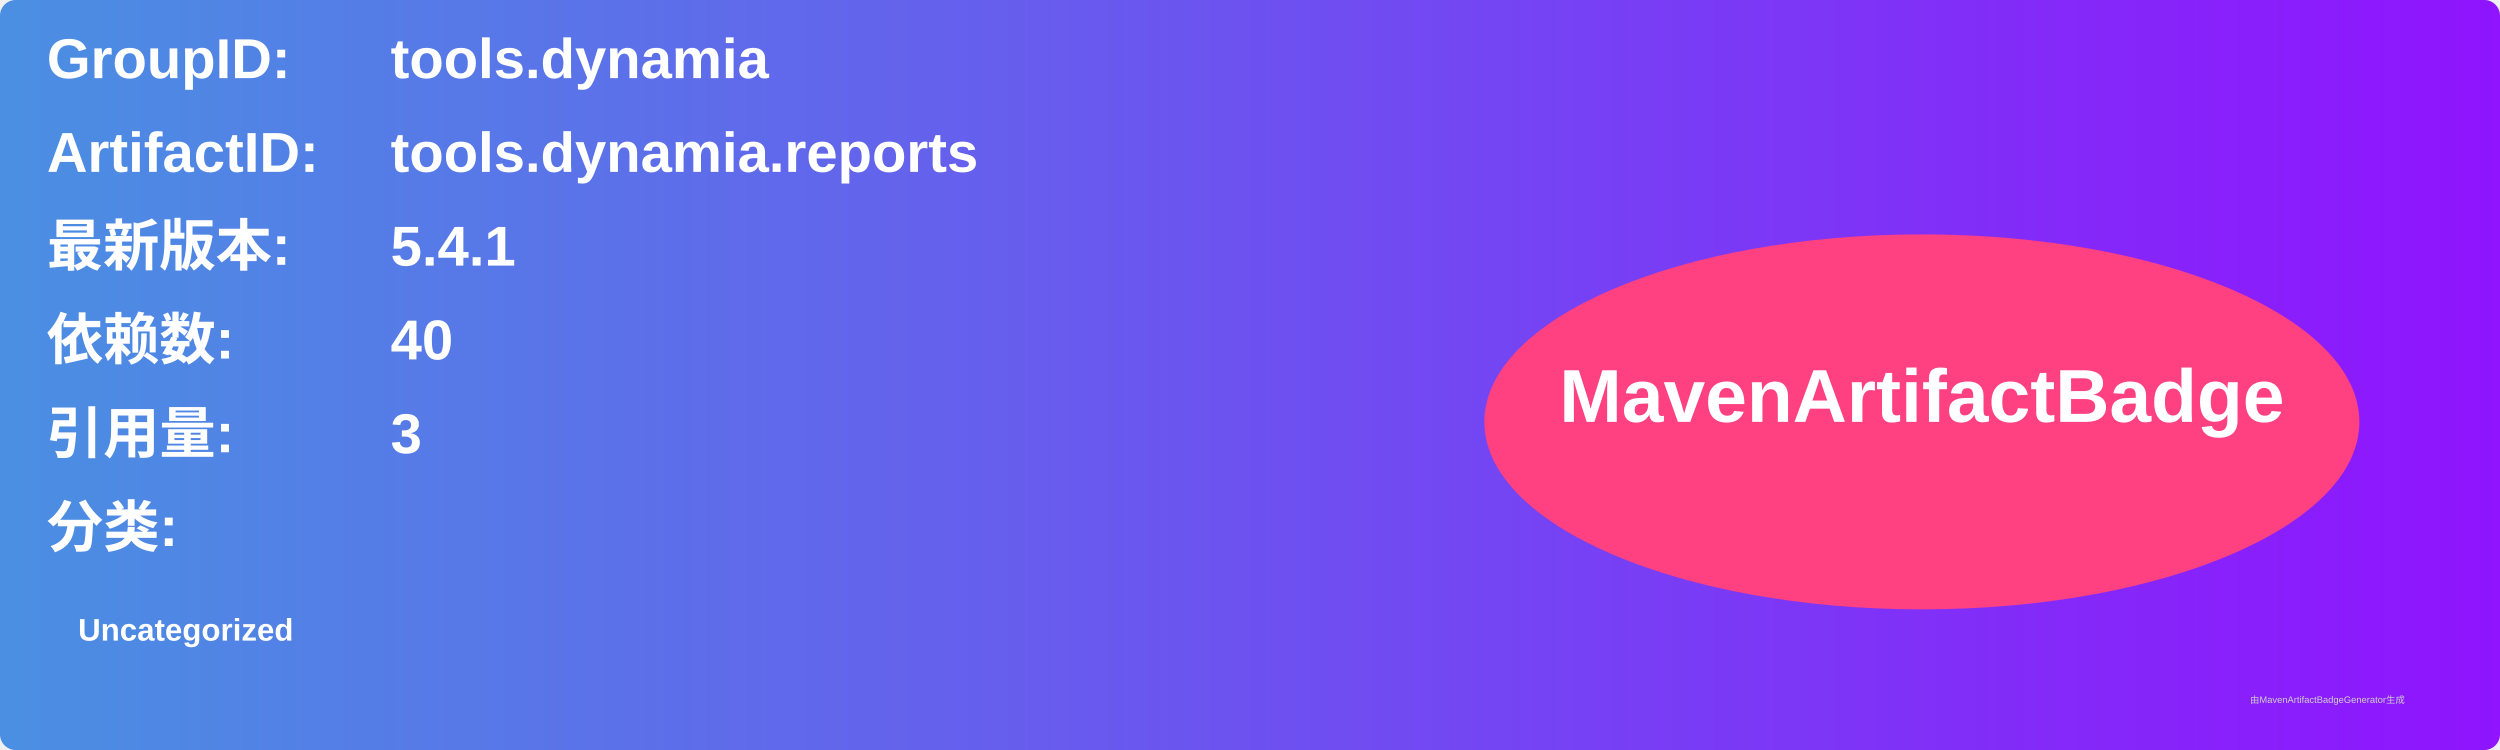
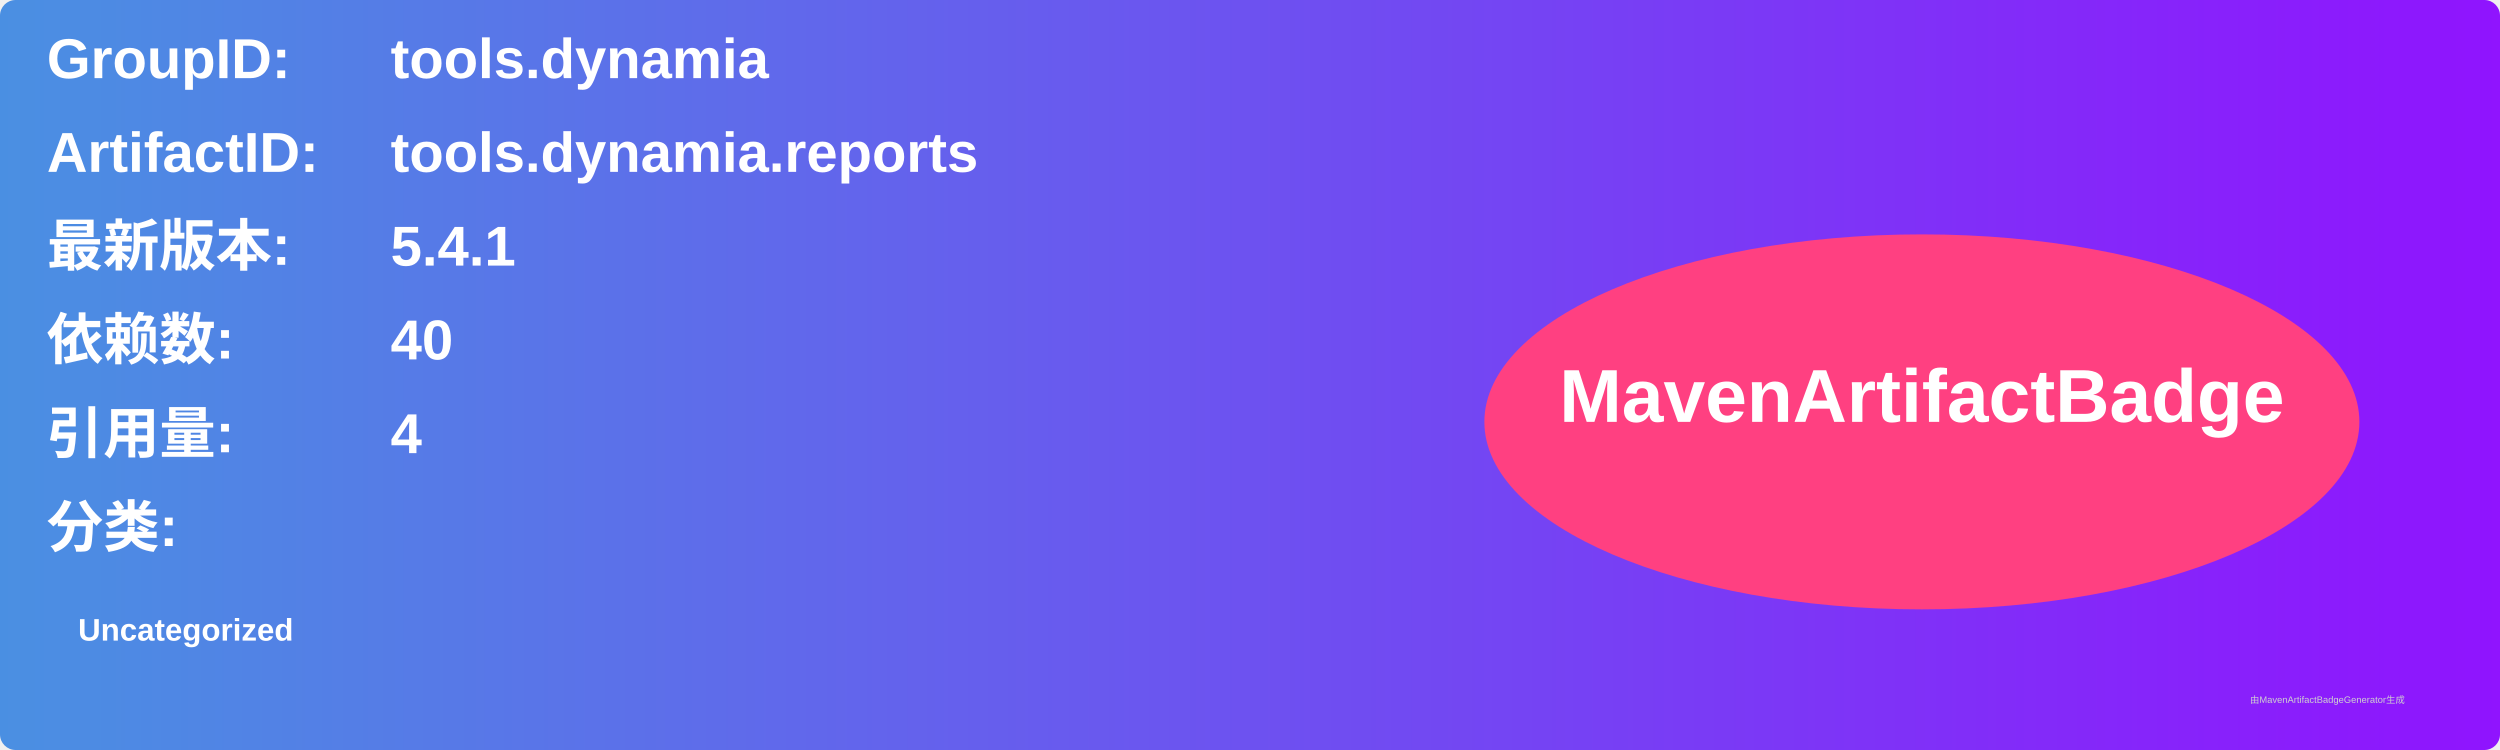
<svg xmlns="http://www.w3.org/2000/svg" width="800" height="240" viewBox="0 0 800 240">
  <linearGradient id="grad" x1="0%" y1="0%" x2="100%" y2="0%">
    <stop offset="0%" stop-color="#4a90e2" />
    <stop offset="100%" stop-color="#9013fe" />
  </linearGradient>
  <rect width="100%" height="100%" rx="5" ry="5" fill="url(#grad)" />
  <g transform="translate(15, 15)">
    <text x="0" y="10" font-family="Arial" font-size="18" fill="white" font-weight="bold" width="260">GroupID:</text>
    <text x="110" y="10" font-family="Arial" font-size="18" fill="white" font-weight="bold" width="460">tools.dynamia</text>
    <text x="0" y="40" font-family="Arial" font-size="18" fill="white" font-weight="bold" width="260">ArtifactID:</text>
    <text x="110" y="40" font-family="Arial" font-size="18" fill="white" font-weight="bold" width="460">tools.dynamia.reports</text>
    <text x="0" y="70" font-family="Arial" font-size="18" fill="white" font-weight="bold">最新版本:</text>
    <text x="110" y="70" font-family="Arial" font-size="18" fill="white" font-weight="bold">
      <tspan font-weight="bold">5.4.1</tspan>
    </text>
    <text x="0" y="100" font-family="Arial" font-size="18" fill="white" font-weight="bold">依赖数: </text>
    <text x="110" y="100" font-family="Arial" font-size="18" fill="white">
      <tspan font-weight="bold">40</tspan>
    </text>
    <text x="0" y="130" font-family="Arial" font-size="18" fill="white" font-weight="bold">引用量: </text>
    <text x="110" y="130" font-family="Arial" font-size="18" fill="white">
-       <tspan font-weight="bold">3</tspan>
+       <tspan font-weight="bold">4</tspan>
    </text>
    <text x="0" y="160" font-family="Arial" font-size="18" fill="white" font-weight="bold">分类:</text>
    <text x="10" y="190" font-family="Arial" font-size="10" fill="white">
      <tspan font-weight="bold">Uncategorized</tspan>
    </text>
    <ellipse cx="600" cy="120" rx="140" ry="60" fill="#ff4081" />
    <text x="600" y="120" text-anchor="middle" font-family="Arial" font-size="24" fill="white" font-weight="bold">MavenArtifactBadge</text>
  </g>
  <text x="720" y="225" font-family="Arial" font-size="3" fill="#d0d0d0">由MavenArtifactBadgeGenerator生成</text>
</svg>
